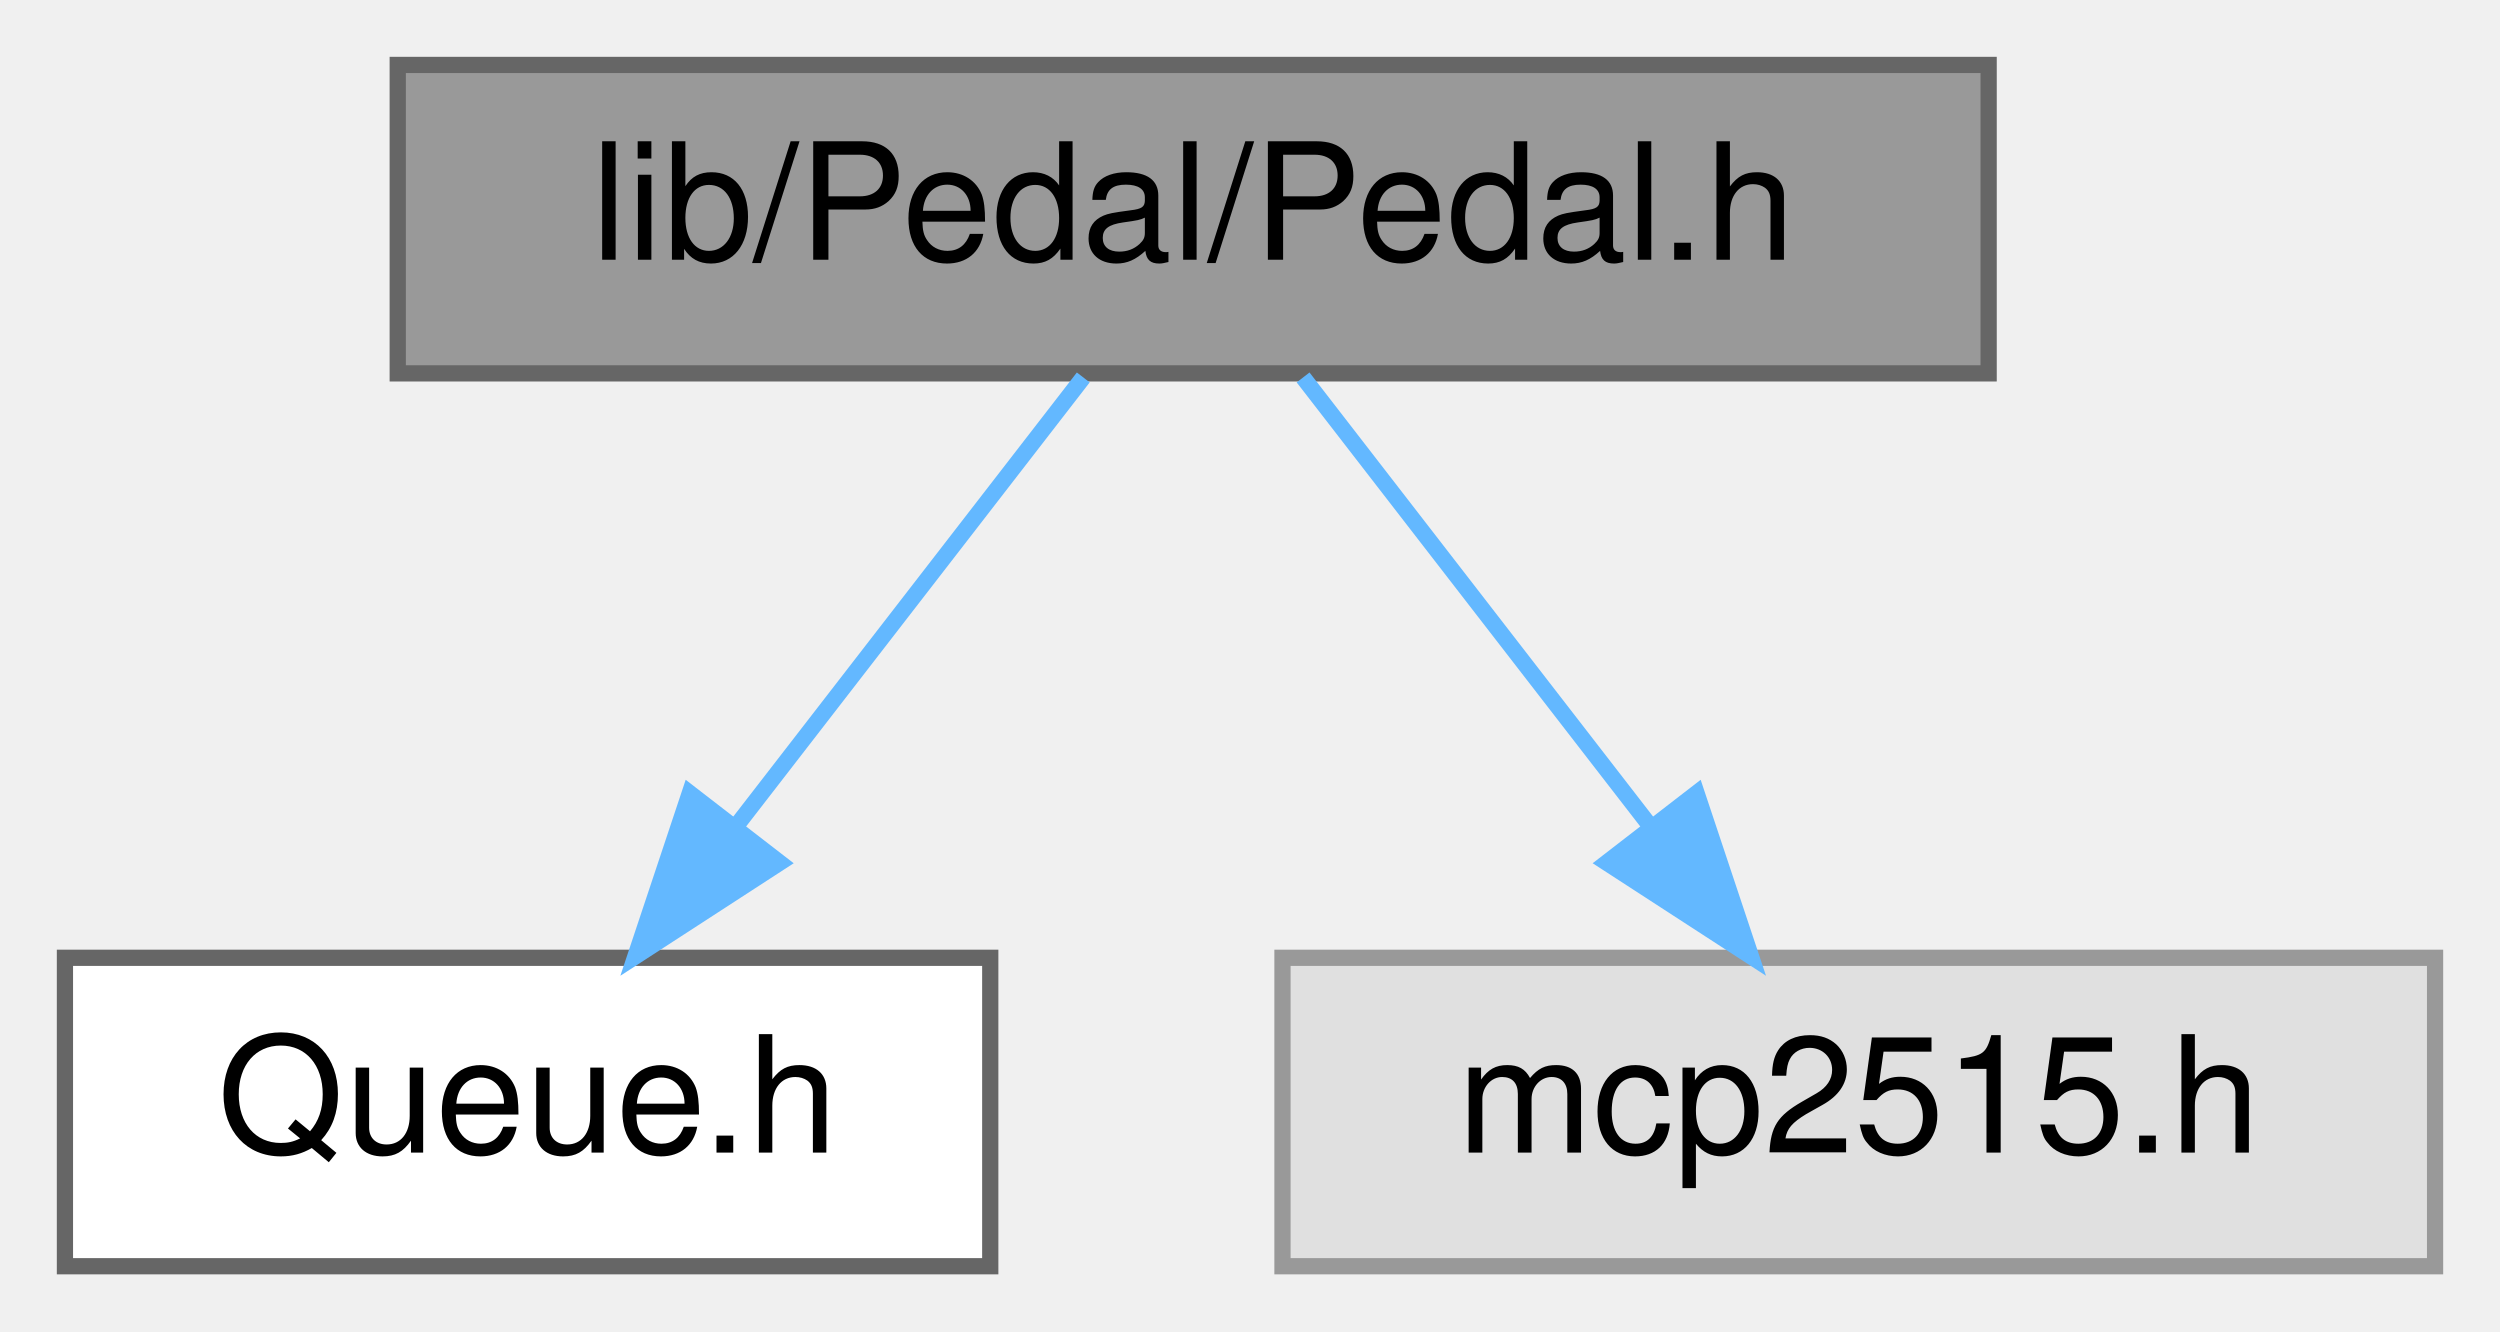
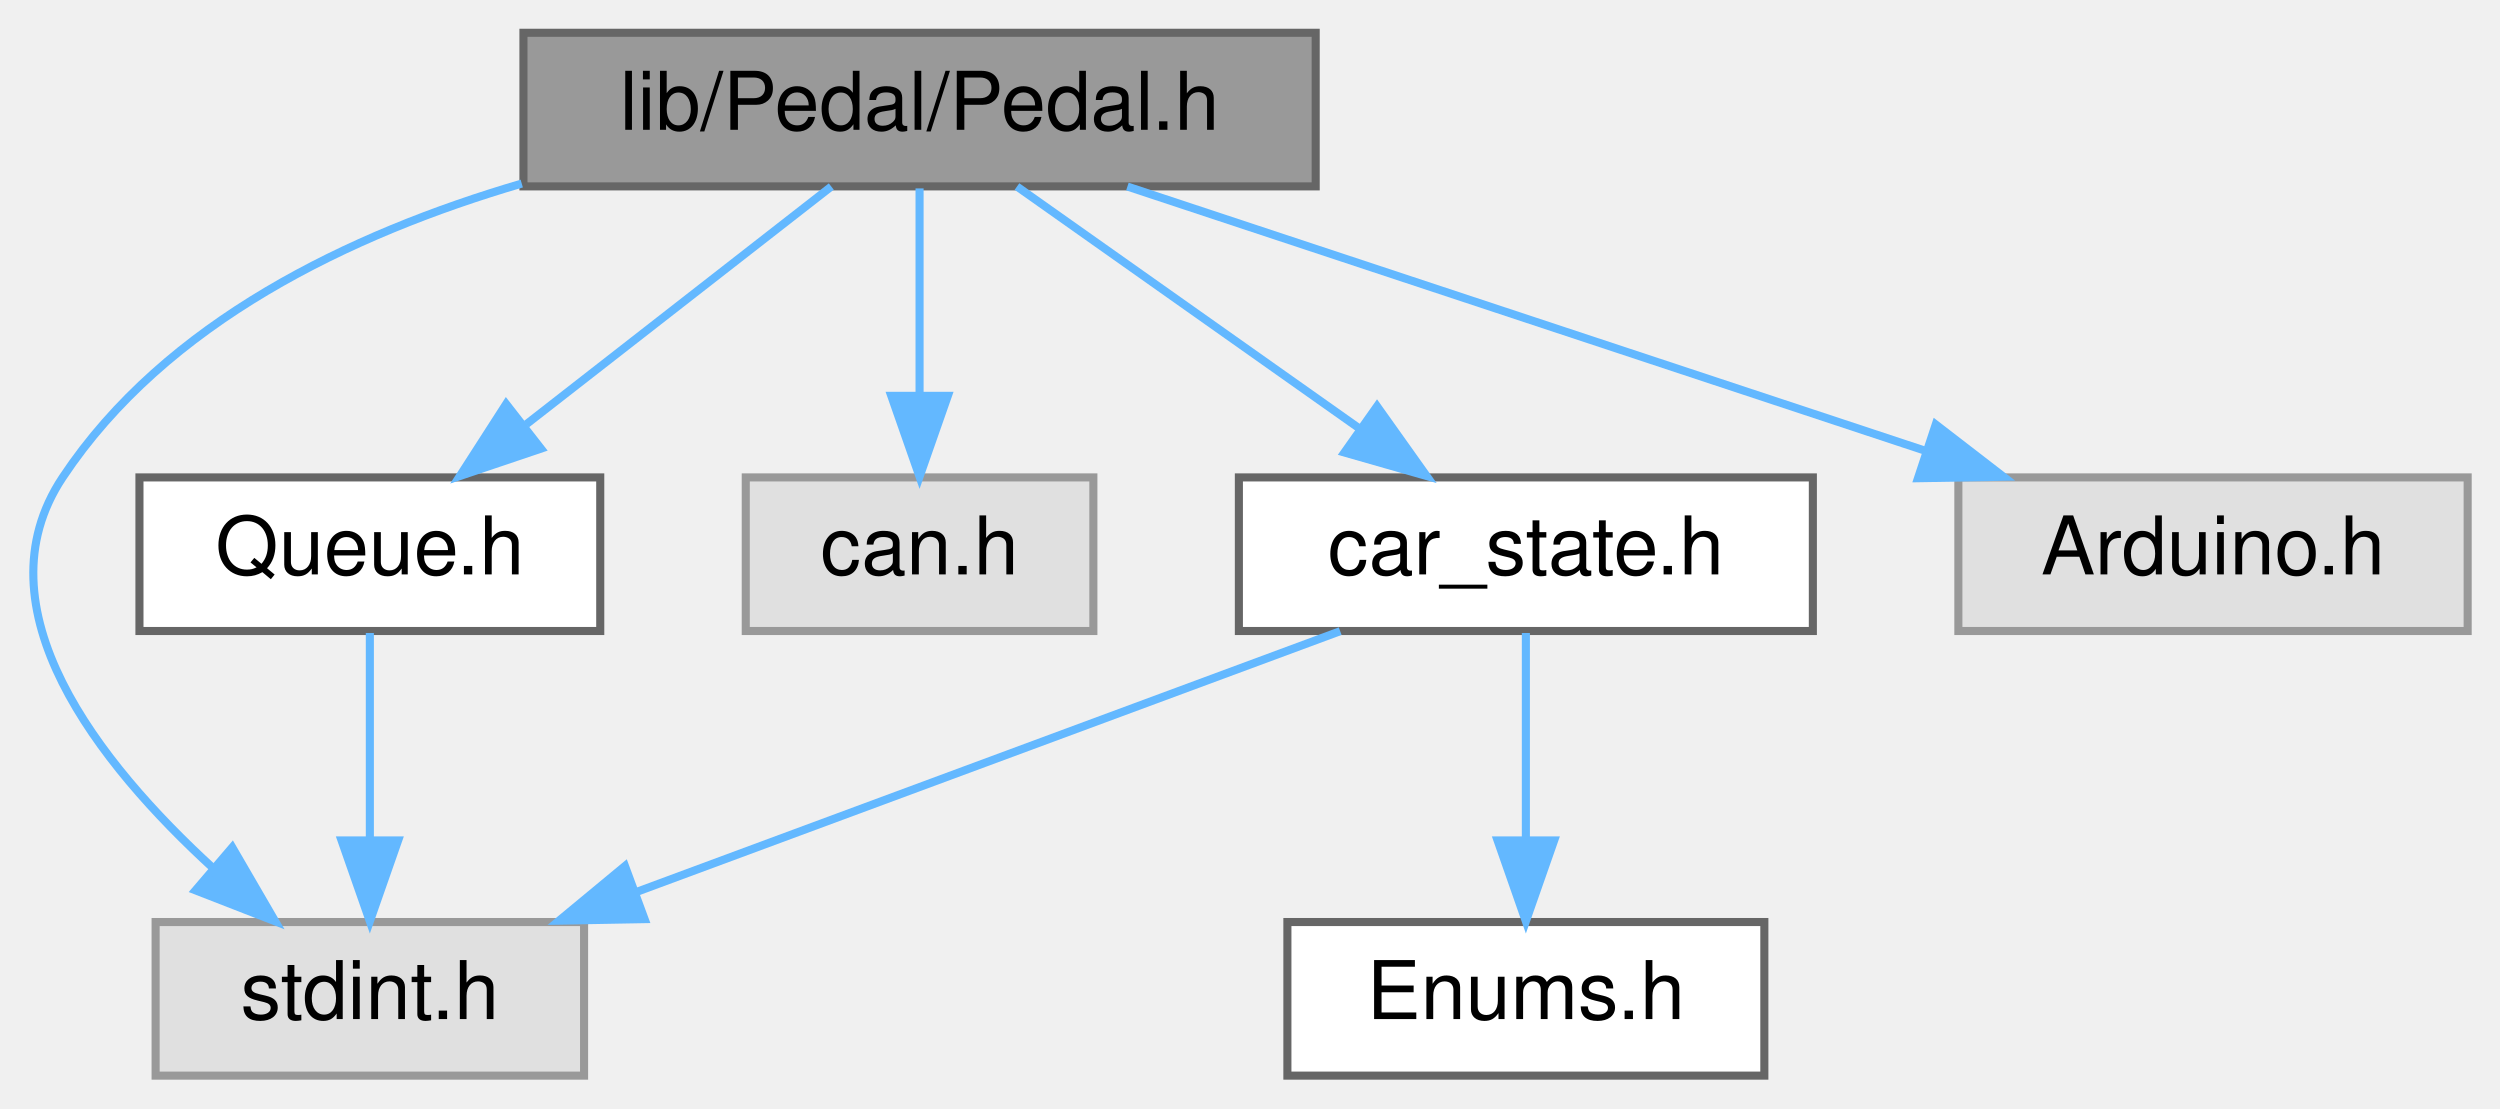
- <svg xmlns="http://www.w3.org/2000/svg" xmlns:xlink="http://www.w3.org/1999/xlink" width="154pt" height="82pt" viewBox="0.00 0.00 154.00 82.00">
-   <g id="graph0" class="graph" transform="scale(1 1) rotate(0) translate(4 78)">
+ <svg xmlns="http://www.w3.org/2000/svg" xmlns:xlink="http://www.w3.org/1999/xlink" width="309pt" height="137pt" viewBox="0.00 0.00 309.25 137.00">
+   <g id="graph0" class="graph" transform="scale(1 1) rotate(0) translate(4 133)">
    <g id="node1" class="node">
      <g id="a_node1">
        <a xlink:title=" ">
-           <polygon fill="#999999" stroke="#666666" points="118.5,-74 20.5,-74 20.5,-55 118.5,-55 118.5,-74" />
-           <text text-anchor="middle" x="69.5" y="-62" font-family="Helvetica,sans-Serif" font-size="10.00">lib/Pedal/Pedal.h</text>
+           <polygon fill="#999999" stroke="#666666" points="158.75,-129 60.75,-129 60.75,-110 158.75,-110 158.75,-129" />
+           <text text-anchor="middle" x="109.75" y="-117" font-family="Helvetica,sans-Serif" font-size="10.00">lib/Pedal/Pedal.h</text>
        </a>
      </g>
    </g>
    <g id="node2" class="node">
      <g id="a_node2">
-         <a xlink:href="Queue_8h.html" target="_top" xlink:title=" ">
-           <polygon fill="white" stroke="#666666" points="57,-19 0,-19 0,0 57,0 57,-19" />
-           <text text-anchor="middle" x="28.5" y="-7" font-family="Helvetica,sans-Serif" font-size="10.00">Queue.h</text>
+         <a xlink:title=" ">
+           <polygon fill="#e0e0e0" stroke="#999999" points="68.25,-19 15.25,-19 15.25,0 68.25,0 68.25,-19" />
+           <text text-anchor="middle" x="41.75" y="-7" font-family="Helvetica,sans-Serif" font-size="10.00">stdint.h</text>
        </a>
      </g>
    </g>
    <g id="edge1" class="edge">
-       <path fill="none" stroke="#63b8ff" d="M62.73,-54.75C56.94,-47.26 48.44,-36.28 41.36,-27.13" />
-       <polygon fill="#63b8ff" stroke="#63b8ff" points="44.03,-24.86 35.14,-19.09 38.49,-29.14 44.03,-24.86" />
+       <path fill="none" stroke="#63b8ff" d="M60.54,-110.35C39.34,-104.13 16.51,-93.2 3.75,-74 -6.99,-57.84 8.17,-38.65 22.41,-25.62" />
+       <polygon fill="#63b8ff" stroke="#63b8ff" points="24.73,-28.24 30.05,-19.08 20.18,-22.92 24.73,-28.24" />
    </g>
    <g id="node3" class="node">
      <g id="a_node3">
-         <a xlink:title=" ">
-           <polygon fill="#e0e0e0" stroke="#999999" points="146,-19 75,-19 75,0 146,0 146,-19" />
-           <text text-anchor="middle" x="110.5" y="-7" font-family="Helvetica,sans-Serif" font-size="10.00">mcp2515.h</text>
+         <a xlink:href="Queue_8h.html" target="_top" xlink:title=" ">
+           <polygon fill="white" stroke="#666666" points="70.25,-74 13.25,-74 13.25,-55 70.25,-55 70.25,-74" />
+           <text text-anchor="middle" x="41.75" y="-62" font-family="Helvetica,sans-Serif" font-size="10.00">Queue.h</text>
        </a>
      </g>
    </g>
    <g id="edge2" class="edge">
-       <path fill="none" stroke="#63b8ff" d="M76.27,-54.75C82.06,-47.26 90.56,-36.28 97.64,-27.13" />
-       <polygon fill="#63b8ff" stroke="#63b8ff" points="100.51,-29.14 103.86,-19.09 94.97,-24.86 100.51,-29.14" />
+       <path fill="none" stroke="#63b8ff" d="M98.83,-109.98C88.68,-102.07 73.33,-90.11 61.11,-80.58" />
+       <polygon fill="#63b8ff" stroke="#63b8ff" points="62.92,-77.56 52.88,-74.17 58.61,-83.08 62.92,-77.56" />
+     </g>
+     <g id="node4" class="node">
+       <g id="a_node4">
+         <a xlink:title=" ">
+           <polygon fill="#e0e0e0" stroke="#999999" points="131.25,-74 88.25,-74 88.25,-55 131.25,-55 131.25,-74" />
+           <text text-anchor="middle" x="109.75" y="-62" font-family="Helvetica,sans-Serif" font-size="10.00">can.h</text>
+         </a>
+       </g>
+     </g>
+     <g id="edge4" class="edge">
+       <path fill="none" stroke="#63b8ff" d="M109.75,-109.75C109.75,-102.8 109.75,-92.85 109.75,-84.13" />
+       <polygon fill="#63b8ff" stroke="#63b8ff" points="113.25,-84.09 109.75,-74.09 106.25,-84.09 113.25,-84.09" />
+     </g>
+     <g id="node5" class="node">
+       <g id="a_node5">
+         <a xlink:href="car__state_8h.html" target="_top" xlink:title=" ">
+           <polygon fill="white" stroke="#666666" points="220.25,-74 149.25,-74 149.25,-55 220.25,-55 220.25,-74" />
+           <text text-anchor="middle" x="184.75" y="-62" font-family="Helvetica,sans-Serif" font-size="10.00">car_state.h</text>
+         </a>
+       </g>
+     </g>
+     <g id="edge5" class="edge">
+       <path fill="none" stroke="#63b8ff" d="M121.8,-109.98C133.22,-101.92 150.58,-89.65 164.19,-80.03" />
+       <polygon fill="#63b8ff" stroke="#63b8ff" points="166.34,-82.8 172.48,-74.17 162.3,-77.08 166.34,-82.8" />
+     </g>
+     <g id="node7" class="node">
+       <g id="a_node7">
+         <a xlink:title=" ">
+           <polygon fill="#e0e0e0" stroke="#999999" points="301.25,-74 238.25,-74 238.25,-55 301.25,-55 301.25,-74" />
+           <text text-anchor="middle" x="269.75" y="-62" font-family="Helvetica,sans-Serif" font-size="10.00">Arduino.h</text>
+         </a>
+       </g>
+     </g>
+     <g id="edge8" class="edge">
+       <path fill="none" stroke="#63b8ff" d="M135.46,-109.98C162.2,-101.13 204.28,-87.19 234.2,-77.28" />
+       <polygon fill="#63b8ff" stroke="#63b8ff" points="235.45,-80.55 243.84,-74.08 233.25,-73.9 235.45,-80.55" />
+     </g>
+     <g id="edge3" class="edge">
+       <path fill="none" stroke="#63b8ff" d="M41.75,-54.75C41.75,-47.8 41.75,-37.85 41.75,-29.13" />
+       <polygon fill="#63b8ff" stroke="#63b8ff" points="45.25,-29.09 41.75,-19.09 38.25,-29.09 45.25,-29.09" />
+     </g>
+     <g id="edge7" class="edge">
+       <path fill="none" stroke="#63b8ff" d="M161.78,-54.98C138.25,-46.27 101.47,-32.63 74.81,-22.75" />
+       <polygon fill="#63b8ff" stroke="#63b8ff" points="75.74,-19.36 65.15,-19.17 73.31,-25.93 75.74,-19.36" />
+     </g>
+     <g id="node6" class="node">
+       <g id="a_node6">
+         <a xlink:href="Enums_8h.html" target="_top" xlink:title=" ">
+           <polygon fill="white" stroke="#666666" points="214.25,-19 155.25,-19 155.25,0 214.25,0 214.25,-19" />
+           <text text-anchor="middle" x="184.75" y="-7" font-family="Helvetica,sans-Serif" font-size="10.00">Enums.h</text>
+         </a>
+       </g>
+     </g>
+     <g id="edge6" class="edge">
+       <path fill="none" stroke="#63b8ff" d="M184.75,-54.75C184.75,-47.8 184.75,-37.85 184.75,-29.13" />
+       <polygon fill="#63b8ff" stroke="#63b8ff" points="188.25,-29.09 184.75,-19.09 181.25,-29.09 188.25,-29.09" />
    </g>
  </g>
</svg>
